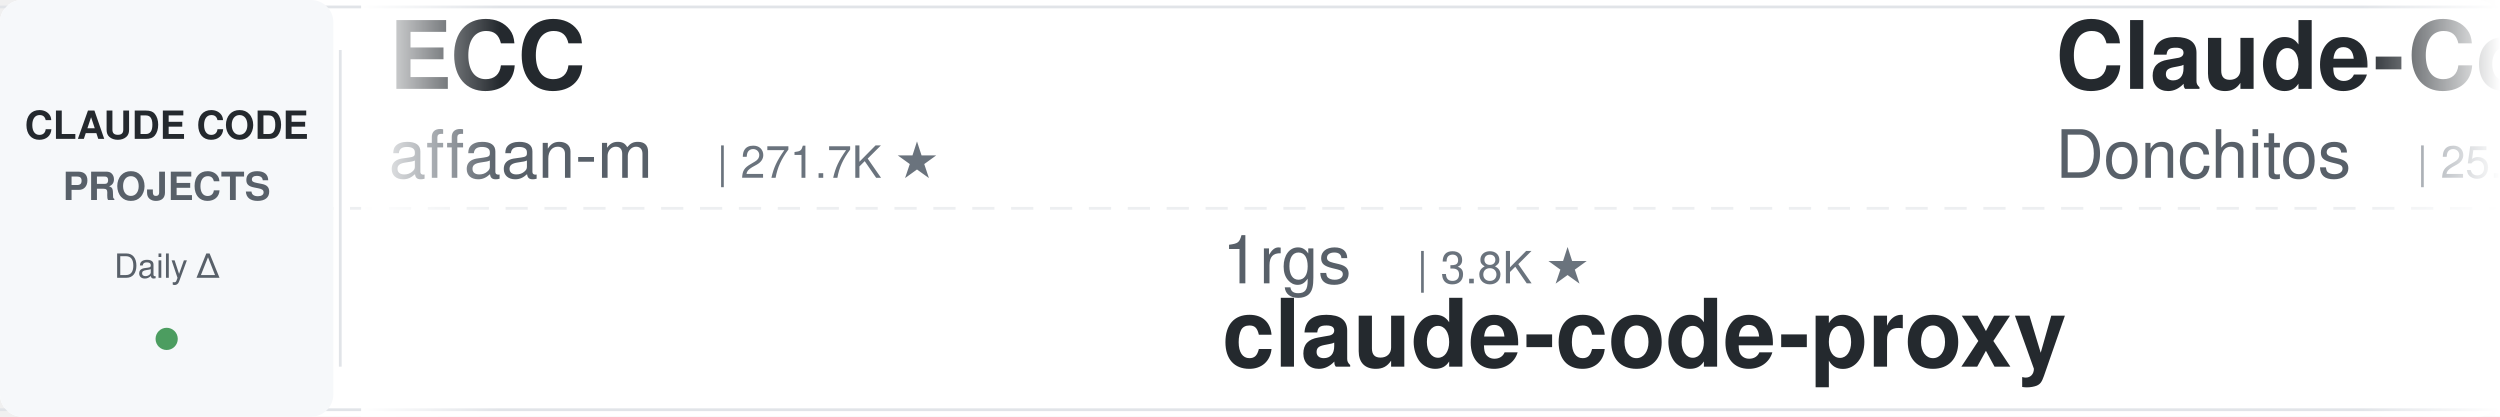
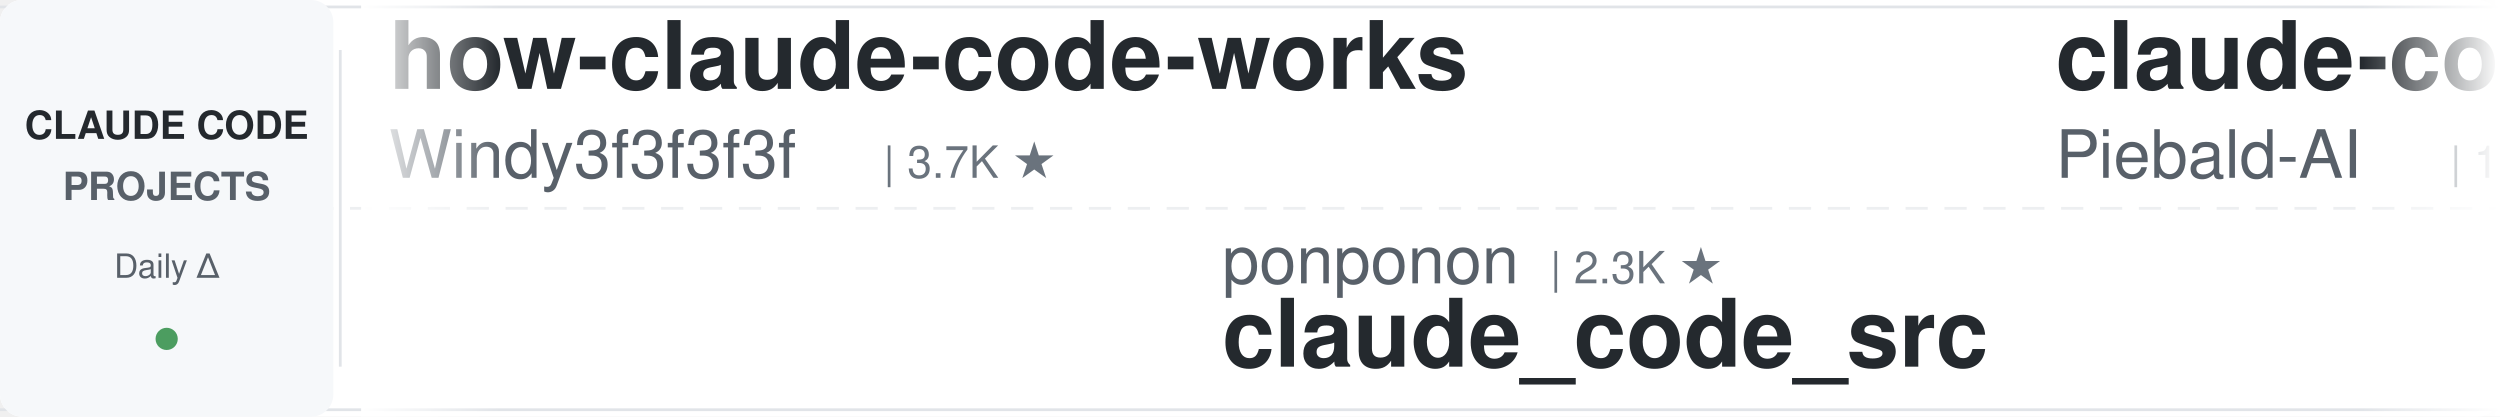
<svg xmlns="http://www.w3.org/2000/svg" width="900" height="150">
  <defs>
    <linearGradient id="leftFade" x1="0%" y1="0%" x2="100%" y2="0%">
      <stop offset="0%" style="stop-color:#ffffff;stop-opacity:1" />
      <stop offset="100%" style="stop-color:#ffffff;stop-opacity:0" />
    </linearGradient>
    <linearGradient id="rightFade" x1="0%" y1="0%" x2="100%" y2="0%">
      <stop offset="0%" style="stop-color:#ffffff;stop-opacity:0" />
      <stop offset="100%" style="stop-color:#ffffff;stop-opacity:1" />
    </linearGradient>
  </defs>
  <rect width="900" height="150" fill="#ffffff" rx="8" />
  <rect x="0" y="2" width="900" height="1" fill="#e1e4e8" />
  <rect x="0" y="147" width="900" height="1" fill="#e1e4e8" />
  <line x1="0" y1="75" x2="900" y2="75" stroke="#e1e4e8" stroke-width="1" stroke-dasharray="8 6" opacity="0.6" />
  <rect x="0" y="0" width="120" height="150" fill="#f6f8fa" rx="8" />
  <text x="60" y="50" font-family="-apple-system, BlinkMacSystemFont, 'Segoe UI', Helvetica, Arial, sans-serif" font-size="14" font-weight="600" fill="#24292e" text-anchor="middle">CLAUDE CODE</text>
  <text x="60" y="72" font-family="-apple-system, BlinkMacSystemFont, 'Segoe UI', Helvetica, Arial, sans-serif" font-size="14" font-weight="600" fill="#586069" text-anchor="middle">PROJECTS</text>
  <text x="60" y="100" font-family="-apple-system, BlinkMacSystemFont, 'Segoe UI', Helvetica, Arial, sans-serif" font-size="12" font-weight="500" fill="#586069" text-anchor="middle">Daily Δ</text>
  <circle cx="60" cy="122" r="4" fill="#22863a" opacity="0.8" />
  <rect x="122" y="18" width="1" height="114" fill="#e1e4e8" />
  <clipPath id="tickerClip">
    <rect x="130" y="0" width="770" height="150" />
  </clipPath>
  <g clip-path="url(#tickerClip)">
    <g id="tickerItems">
      <animateTransform attributeName="transform" attributeType="XML" type="translate" from="0 0" to="-3000 0" dur="54s" repeatCount="indefinite" />
      <g transform="translate(0, 0)">
-         <text x="140" y="32" font-family="-apple-system, BlinkMacSystemFont, 'Segoe UI', Helvetica, Arial, sans-serif" font-size="34" font-weight="600" fill="#24292e">ECC</text>
-         <text x="140" y="64" font-family="-apple-system, BlinkMacSystemFont, 'Segoe UI', Helvetica, Arial, sans-serif" font-size="24" font-weight="400" fill="#586069">affaan-m</text>
-         <text x="258" y="64" font-family="-apple-system, BlinkMacSystemFont, 'Segoe UI', Helvetica, Arial, sans-serif" font-size="16" font-weight="500" fill="#6a737d">| 271.7K ★</text>
+         <text x="140" y="32" font-family="-apple-system, BlinkMacSystemFont, 'Segoe UI', Helvetica, Arial, sans-serif" font-size="34" font-weight="600" fill="#24292e">how-claude-code-works</text>
+         <text x="140" y="64" font-family="-apple-system, BlinkMacSystemFont, 'Segoe UI', Helvetica, Arial, sans-serif" font-size="24" font-weight="400" fill="#586069">Windy3f3f3f3f</text>
+         <text x="318" y="64" font-family="-apple-system, BlinkMacSystemFont, 'Segoe UI', Helvetica, Arial, sans-serif" font-size="16" font-weight="500" fill="#6a737d">| 3.7K ★</text>
      </g>
      <g transform="translate(300, 0)">
-         <text x="140" y="102" font-family="-apple-system, BlinkMacSystemFont, 'Segoe UI', Helvetica, Arial, sans-serif" font-size="24" font-weight="400" fill="#586069">1rgs</text>
-         <text x="210" y="102" font-family="-apple-system, BlinkMacSystemFont, 'Segoe UI', Helvetica, Arial, sans-serif" font-size="16" font-weight="500" fill="#6a737d">| 3.8K ★</text>
-         <text x="140" y="132" font-family="-apple-system, BlinkMacSystemFont, 'Segoe UI', Helvetica, Arial, sans-serif" font-size="34" font-weight="600" fill="#24292e">claude-code-proxy</text>
+         <text x="140" y="102" font-family="-apple-system, BlinkMacSystemFont, 'Segoe UI', Helvetica, Arial, sans-serif" font-size="24" font-weight="400" fill="#586069">ponponon</text>
+         <text x="258" y="102" font-family="-apple-system, BlinkMacSystemFont, 'Segoe UI', Helvetica, Arial, sans-serif" font-size="16" font-weight="500" fill="#6a737d">| 2.3K ★</text>
+         <text x="140" y="132" font-family="-apple-system, BlinkMacSystemFont, 'Segoe UI', Helvetica, Arial, sans-serif" font-size="34" font-weight="600" fill="#24292e">claude_code_src</text>
      </g>
      <g transform="translate(600, 0)">
-         <text x="140" y="32" font-family="-apple-system, BlinkMacSystemFont, 'Segoe UI', Helvetica, Arial, sans-serif" font-size="34" font-weight="600" fill="#24292e">Claude-Code-Game-Studios</text>
-         <text x="140" y="64" font-family="-apple-system, BlinkMacSystemFont, 'Segoe UI', Helvetica, Arial, sans-serif" font-size="24" font-weight="400" fill="#586069">Donchitos</text>
-         <text x="270" y="64" font-family="-apple-system, BlinkMacSystemFont, 'Segoe UI', Helvetica, Arial, sans-serif" font-size="16" font-weight="500" fill="#6a737d">| 25.7K ★</text>
+         <text x="140" y="32" font-family="-apple-system, BlinkMacSystemFont, 'Segoe UI', Helvetica, Arial, sans-serif" font-size="34" font-weight="600" fill="#24292e">claude-code-system-promp...</text>
+         <text x="140" y="64" font-family="-apple-system, BlinkMacSystemFont, 'Segoe UI', Helvetica, Arial, sans-serif" font-size="24" font-weight="400" fill="#586069">Piebald-AI</text>
+         <text x="282" y="64" font-family="-apple-system, BlinkMacSystemFont, 'Segoe UI', Helvetica, Arial, sans-serif" font-size="16" font-weight="500" fill="#6a737d">| 12.8K ★</text>
      </g>
      <g transform="translate(900, 0)">
-         <text x="140" y="102" font-family="-apple-system, BlinkMacSystemFont, 'Segoe UI', Helvetica, Arial, sans-serif" font-size="24" font-weight="400" fill="#586069">Pimzino</text>
-         <text x="246" y="102" font-family="-apple-system, BlinkMacSystemFont, 'Segoe UI', Helvetica, Arial, sans-serif" font-size="16" font-weight="500" fill="#6a737d">| 3.9K ★</text>
-         <text x="140" y="132" font-family="-apple-system, BlinkMacSystemFont, 'Segoe UI', Helvetica, Arial, sans-serif" font-size="34" font-weight="600" fill="#24292e">claude-code-spec-workflo...</text>
+         <text x="140" y="102" font-family="-apple-system, BlinkMacSystemFont, 'Segoe UI', Helvetica, Arial, sans-serif" font-size="24" font-weight="400" fill="#586069">affaan-m</text>
+         <text x="258" y="102" font-family="-apple-system, BlinkMacSystemFont, 'Segoe UI', Helvetica, Arial, sans-serif" font-size="16" font-weight="500" fill="#6a737d">| 271.9K ★</text>
+         <text x="140" y="132" font-family="-apple-system, BlinkMacSystemFont, 'Segoe UI', Helvetica, Arial, sans-serif" font-size="34" font-weight="600" fill="#24292e">ECC</text>
      </g>
      <g transform="translate(1200, 0)">
-         <text x="140" y="32" font-family="-apple-system, BlinkMacSystemFont, 'Segoe UI', Helvetica, Arial, sans-serif" font-size="34" font-weight="600" fill="#24292e">claude-code-engineering</text>
-         <text x="140" y="64" font-family="-apple-system, BlinkMacSystemFont, 'Segoe UI', Helvetica, Arial, sans-serif" font-size="24" font-weight="400" fill="#586069">huangjia2019</text>
-         <text x="306" y="64" font-family="-apple-system, BlinkMacSystemFont, 'Segoe UI', Helvetica, Arial, sans-serif" font-size="16" font-weight="500" fill="#6a737d">| 1.1K ★</text>
+         <text x="140" y="32" font-family="-apple-system, BlinkMacSystemFont, 'Segoe UI', Helvetica, Arial, sans-serif" font-size="34" font-weight="600" fill="#24292e">arcads-claude-code</text>
+         <text x="140" y="64" font-family="-apple-system, BlinkMacSystemFont, 'Segoe UI', Helvetica, Arial, sans-serif" font-size="24" font-weight="400" fill="#586069">krusemediallc</text>
+         <text x="318" y="64" font-family="-apple-system, BlinkMacSystemFont, 'Segoe UI', Helvetica, Arial, sans-serif" font-size="16" font-weight="500" fill="#6a737d">| 1.6K ★</text>
      </g>
      <g transform="translate(1500, 0)">
-         <text x="140" y="102" font-family="-apple-system, BlinkMacSystemFont, 'Segoe UI', Helvetica, Arial, sans-serif" font-size="24" font-weight="400" fill="#586069">davila7</text>
-         <text x="246" y="102" font-family="-apple-system, BlinkMacSystemFont, 'Segoe UI', Helvetica, Arial, sans-serif" font-size="16" font-weight="500" fill="#6a737d">| 32.3K ★</text>
-         <text x="140" y="132" font-family="-apple-system, BlinkMacSystemFont, 'Segoe UI', Helvetica, Arial, sans-serif" font-size="34" font-weight="600" fill="#24292e">claude-code-templates</text>
+         <text x="140" y="102" font-family="-apple-system, BlinkMacSystemFont, 'Segoe UI', Helvetica, Arial, sans-serif" font-size="24" font-weight="400" fill="#586069">Alishahryar1</text>
+         <text x="306" y="102" font-family="-apple-system, BlinkMacSystemFont, 'Segoe UI', Helvetica, Arial, sans-serif" font-size="16" font-weight="500" fill="#6a737d">| 56.4K ★</text>
+         <text x="140" y="132" font-family="-apple-system, BlinkMacSystemFont, 'Segoe UI', Helvetica, Arial, sans-serif" font-size="34" font-weight="600" fill="#24292e">free-claude-code</text>
      </g>
      <g transform="translate(1800, 0)">
-         <text x="140" y="32" font-family="-apple-system, BlinkMacSystemFont, 'Segoe UI', Helvetica, Arial, sans-serif" font-size="34" font-weight="600" fill="#24292e">ClaudeCodeAgents</text>
-         <text x="140" y="64" font-family="-apple-system, BlinkMacSystemFont, 'Segoe UI', Helvetica, Arial, sans-serif" font-size="24" font-weight="400" fill="#586069">darcyegb</text>
-         <text x="258" y="64" font-family="-apple-system, BlinkMacSystemFont, 'Segoe UI', Helvetica, Arial, sans-serif" font-size="16" font-weight="500" fill="#6a737d">| 771 ★</text>
+         <text x="140" y="32" font-family="-apple-system, BlinkMacSystemFont, 'Segoe UI', Helvetica, Arial, sans-serif" font-size="34" font-weight="600" fill="#24292e">edmunds-claude-code</text>
+         <text x="140" y="64" font-family="-apple-system, BlinkMacSystemFont, 'Segoe UI', Helvetica, Arial, sans-serif" font-size="24" font-weight="400" fill="#586069">edmund-io</text>
+         <text x="270" y="64" font-family="-apple-system, BlinkMacSystemFont, 'Segoe UI', Helvetica, Arial, sans-serif" font-size="16" font-weight="500" fill="#6a737d">| 1.5K ★</text>
      </g>
      <g transform="translate(2100, 0)">
-         <text x="140" y="102" font-family="-apple-system, BlinkMacSystemFont, 'Segoe UI', Helvetica, Arial, sans-serif" font-size="24" font-weight="400" fill="#586069">VILA-Lab</text>
-         <text x="258" y="102" font-family="-apple-system, BlinkMacSystemFont, 'Segoe UI', Helvetica, Arial, sans-serif" font-size="16" font-weight="500" fill="#6a737d">| 2.1K ★</text>
-         <text x="140" y="132" font-family="-apple-system, BlinkMacSystemFont, 'Segoe UI', Helvetica, Arial, sans-serif" font-size="34" font-weight="600" fill="#24292e">Dive-into-Claude-Code</text>
+         <text x="140" y="102" font-family="-apple-system, BlinkMacSystemFont, 'Segoe UI', Helvetica, Arial, sans-serif" font-size="24" font-weight="400" fill="#586069">daymade</text>
+         <text x="246" y="102" font-family="-apple-system, BlinkMacSystemFont, 'Segoe UI', Helvetica, Arial, sans-serif" font-size="16" font-weight="500" fill="#6a737d">| 1.4K ★</text>
+         <text x="140" y="132" font-family="-apple-system, BlinkMacSystemFont, 'Segoe UI', Helvetica, Arial, sans-serif" font-size="34" font-weight="600" fill="#24292e">claude-code-skills</text>
      </g>
      <g transform="translate(2400, 0)">
-         <text x="140" y="32" font-family="-apple-system, BlinkMacSystemFont, 'Segoe UI', Helvetica, Arial, sans-serif" font-size="34" font-weight="600" fill="#24292e">everything-claude-code</text>
-         <text x="140" y="64" font-family="-apple-system, BlinkMacSystemFont, 'Segoe UI', Helvetica, Arial, sans-serif" font-size="24" font-weight="400" fill="#586069">WorldFlowAI</text>
-         <text x="294" y="64" font-family="-apple-system, BlinkMacSystemFont, 'Segoe UI', Helvetica, Arial, sans-serif" font-size="16" font-weight="500" fill="#6a737d">| 3.9K ★</text>
+         <text x="140" y="32" font-family="-apple-system, BlinkMacSystemFont, 'Segoe UI', Helvetica, Arial, sans-serif" font-size="34" font-weight="600" fill="#24292e">claude-code-rust</text>
+         <text x="140" y="64" font-family="-apple-system, BlinkMacSystemFont, 'Segoe UI', Helvetica, Arial, sans-serif" font-size="24" font-weight="400" fill="#586069">lorryjovens-hub</text>
+         <text x="342" y="64" font-family="-apple-system, BlinkMacSystemFont, 'Segoe UI', Helvetica, Arial, sans-serif" font-size="16" font-weight="500" fill="#6a737d">| 1.7K ★</text>
      </g>
      <g transform="translate(2700, 0)">
-         <text x="140" y="102" font-family="-apple-system, BlinkMacSystemFont, 'Segoe UI', Helvetica, Arial, sans-serif" font-size="24" font-weight="400" fill="#586069">LING71671</text>
-         <text x="270" y="102" font-family="-apple-system, BlinkMacSystemFont, 'Segoe UI', Helvetica, Arial, sans-serif" font-size="16" font-weight="500" fill="#6a737d">| 961 ★</text>
-         <text x="140" y="132" font-family="-apple-system, BlinkMacSystemFont, 'Segoe UI', Helvetica, Arial, sans-serif" font-size="34" font-weight="600" fill="#24292e">Open-ClaudeCode</text>
+         <text x="140" y="102" font-family="-apple-system, BlinkMacSystemFont, 'Segoe UI', Helvetica, Arial, sans-serif" font-size="24" font-weight="400" fill="#586069">Windy3f3f3f3f</text>
+         <text x="318" y="102" font-family="-apple-system, BlinkMacSystemFont, 'Segoe UI', Helvetica, Arial, sans-serif" font-size="16" font-weight="500" fill="#6a737d">| 2.7K ★</text>
+         <text x="140" y="132" font-family="-apple-system, BlinkMacSystemFont, 'Segoe UI', Helvetica, Arial, sans-serif" font-size="34" font-weight="600" fill="#24292e">claude-code-from-scratch</text>
      </g>
      <g transform="translate(3000, 0)">
-         <text x="140" y="32" font-family="-apple-system, BlinkMacSystemFont, 'Segoe UI', Helvetica, Arial, sans-serif" font-size="34" font-weight="600" fill="#24292e">ECC</text>
-         <text x="140" y="64" font-family="-apple-system, BlinkMacSystemFont, 'Segoe UI', Helvetica, Arial, sans-serif" font-size="24" font-weight="400" fill="#586069">affaan-m</text>
-         <text x="258" y="64" font-family="-apple-system, BlinkMacSystemFont, 'Segoe UI', Helvetica, Arial, sans-serif" font-size="16" font-weight="500" fill="#6a737d">| 271.7K ★</text>
+         <text x="140" y="32" font-family="-apple-system, BlinkMacSystemFont, 'Segoe UI', Helvetica, Arial, sans-serif" font-size="34" font-weight="600" fill="#24292e">how-claude-code-works</text>
+         <text x="140" y="64" font-family="-apple-system, BlinkMacSystemFont, 'Segoe UI', Helvetica, Arial, sans-serif" font-size="24" font-weight="400" fill="#586069">Windy3f3f3f3f</text>
+         <text x="318" y="64" font-family="-apple-system, BlinkMacSystemFont, 'Segoe UI', Helvetica, Arial, sans-serif" font-size="16" font-weight="500" fill="#6a737d">| 3.7K ★</text>
      </g>
      <g transform="translate(3300, 0)">
-         <text x="140" y="102" font-family="-apple-system, BlinkMacSystemFont, 'Segoe UI', Helvetica, Arial, sans-serif" font-size="24" font-weight="400" fill="#586069">1rgs</text>
-         <text x="210" y="102" font-family="-apple-system, BlinkMacSystemFont, 'Segoe UI', Helvetica, Arial, sans-serif" font-size="16" font-weight="500" fill="#6a737d">| 3.8K ★</text>
-         <text x="140" y="132" font-family="-apple-system, BlinkMacSystemFont, 'Segoe UI', Helvetica, Arial, sans-serif" font-size="34" font-weight="600" fill="#24292e">claude-code-proxy</text>
+         <text x="140" y="102" font-family="-apple-system, BlinkMacSystemFont, 'Segoe UI', Helvetica, Arial, sans-serif" font-size="24" font-weight="400" fill="#586069">ponponon</text>
+         <text x="258" y="102" font-family="-apple-system, BlinkMacSystemFont, 'Segoe UI', Helvetica, Arial, sans-serif" font-size="16" font-weight="500" fill="#6a737d">| 2.3K ★</text>
+         <text x="140" y="132" font-family="-apple-system, BlinkMacSystemFont, 'Segoe UI', Helvetica, Arial, sans-serif" font-size="34" font-weight="600" fill="#24292e">claude_code_src</text>
      </g>
      <g transform="translate(3600, 0)">
-         <text x="140" y="32" font-family="-apple-system, BlinkMacSystemFont, 'Segoe UI', Helvetica, Arial, sans-serif" font-size="34" font-weight="600" fill="#24292e">Claude-Code-Game-Studios</text>
-         <text x="140" y="64" font-family="-apple-system, BlinkMacSystemFont, 'Segoe UI', Helvetica, Arial, sans-serif" font-size="24" font-weight="400" fill="#586069">Donchitos</text>
-         <text x="270" y="64" font-family="-apple-system, BlinkMacSystemFont, 'Segoe UI', Helvetica, Arial, sans-serif" font-size="16" font-weight="500" fill="#6a737d">| 25.7K ★</text>
+         <text x="140" y="32" font-family="-apple-system, BlinkMacSystemFont, 'Segoe UI', Helvetica, Arial, sans-serif" font-size="34" font-weight="600" fill="#24292e">claude-code-system-promp...</text>
+         <text x="140" y="64" font-family="-apple-system, BlinkMacSystemFont, 'Segoe UI', Helvetica, Arial, sans-serif" font-size="24" font-weight="400" fill="#586069">Piebald-AI</text>
+         <text x="282" y="64" font-family="-apple-system, BlinkMacSystemFont, 'Segoe UI', Helvetica, Arial, sans-serif" font-size="16" font-weight="500" fill="#6a737d">| 12.8K ★</text>
      </g>
      <g transform="translate(3900, 0)">
-         <text x="140" y="102" font-family="-apple-system, BlinkMacSystemFont, 'Segoe UI', Helvetica, Arial, sans-serif" font-size="24" font-weight="400" fill="#586069">Pimzino</text>
-         <text x="246" y="102" font-family="-apple-system, BlinkMacSystemFont, 'Segoe UI', Helvetica, Arial, sans-serif" font-size="16" font-weight="500" fill="#6a737d">| 3.9K ★</text>
-         <text x="140" y="132" font-family="-apple-system, BlinkMacSystemFont, 'Segoe UI', Helvetica, Arial, sans-serif" font-size="34" font-weight="600" fill="#24292e">claude-code-spec-workflo...</text>
+         <text x="140" y="102" font-family="-apple-system, BlinkMacSystemFont, 'Segoe UI', Helvetica, Arial, sans-serif" font-size="24" font-weight="400" fill="#586069">affaan-m</text>
+         <text x="258" y="102" font-family="-apple-system, BlinkMacSystemFont, 'Segoe UI', Helvetica, Arial, sans-serif" font-size="16" font-weight="500" fill="#6a737d">| 271.9K ★</text>
+         <text x="140" y="132" font-family="-apple-system, BlinkMacSystemFont, 'Segoe UI', Helvetica, Arial, sans-serif" font-size="34" font-weight="600" fill="#24292e">ECC</text>
      </g>
    </g>
  </g>
  <rect x="130" y="0" width="50" height="150" fill="url(#leftFade)" />
  <rect x="850" y="0" width="50" height="150" fill="url(#rightFade)" />
</svg>
